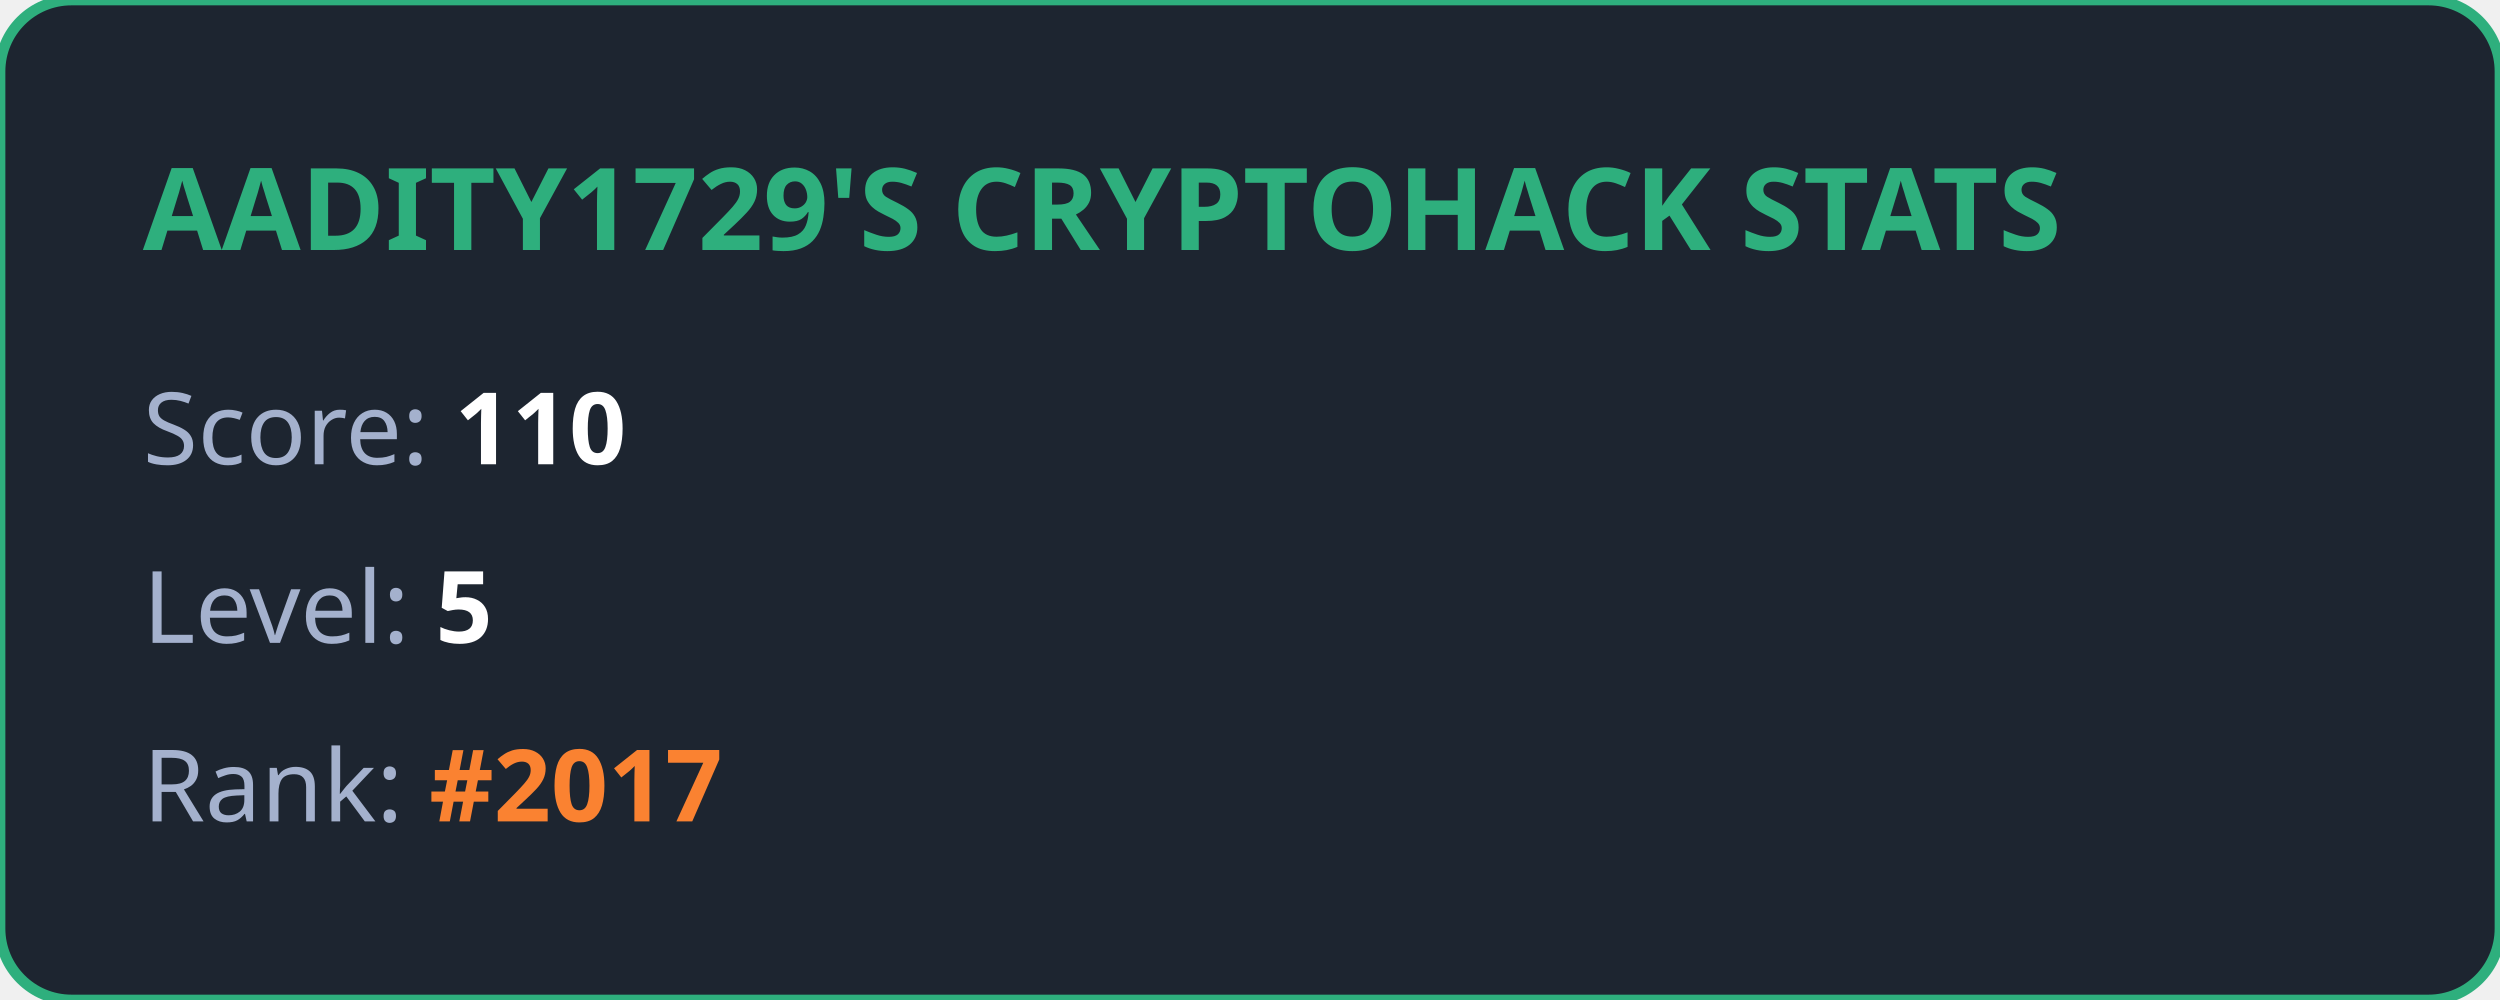
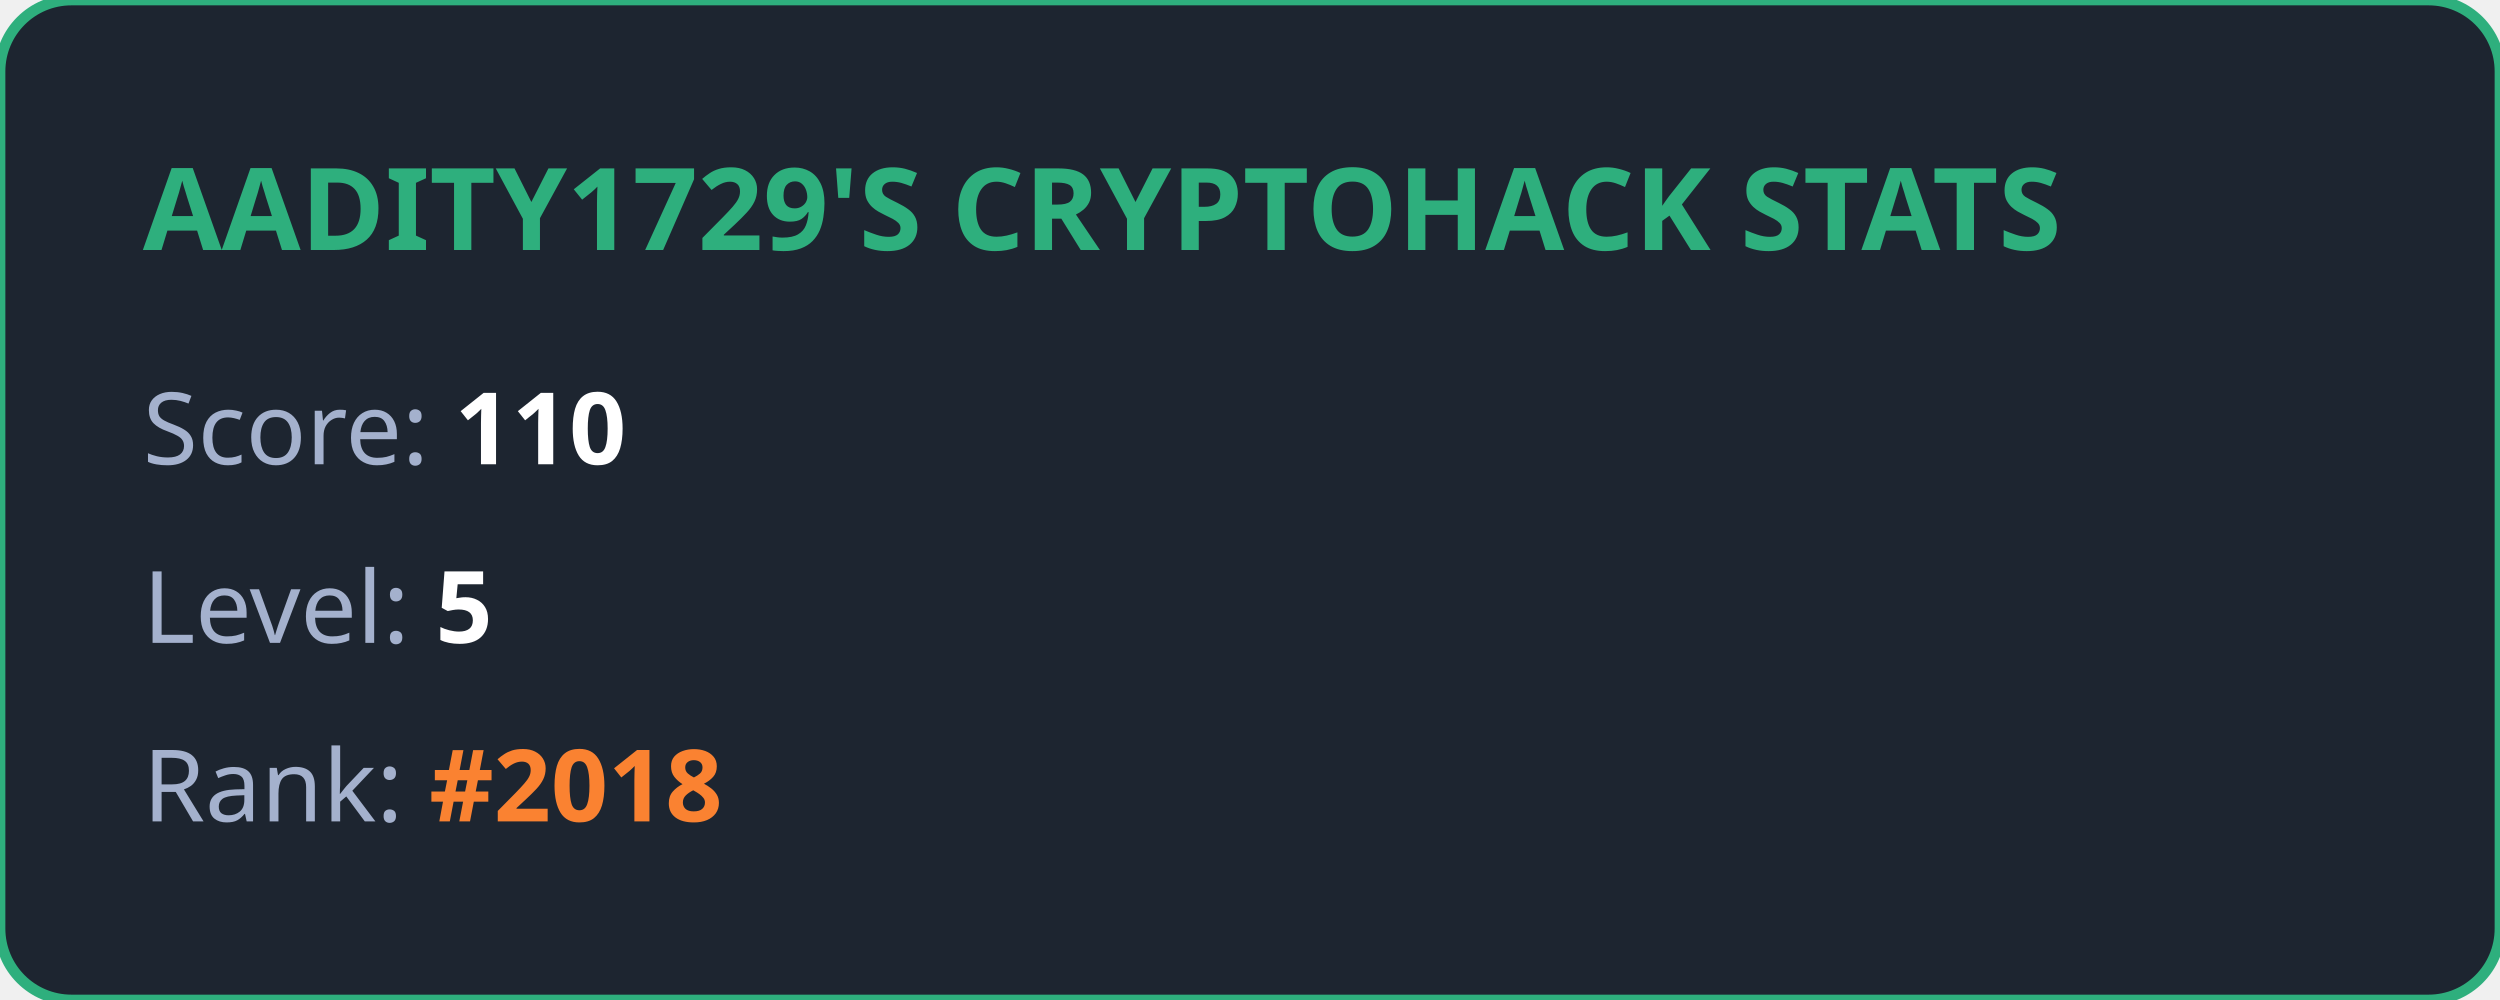
<svg xmlns="http://www.w3.org/2000/svg" width="350" height="140" viewBox="0 0 350 140" fill="none">
  <style>
            .title { font: bold 16px 'Segoe UI', Ubuntu, sans-serif; fill: #2eaf7d; }
            .stat { font: 14px 'Segoe UI', Ubuntu, sans-serif; fill: #a4b1cd; }
            .value { font-weight: bold; fill: #ffffff; }
            .highlight { font-weight: bold; fill: #fa8231; }
        </style>
  <rect width="100%" height="100%" rx="10" fill="#1d2530" stroke="#2eaf7d" stroke-width="1.5" />
  <text x="20" y="35" class="title">AADITY1729'S CRYPTOHACK STATS</text>
  <text x="20" y="65" class="stat">Score: <tspan class="value">110</tspan>
  </text>
  <text x="20" y="90" class="stat">Level: <tspan class="value">5</tspan>
  </text>
-   <text x="20" y="115" class="stat">Rank: <tspan class="highlight">#2017</tspan>
+   <text x="20" y="115" class="stat">Rank: <tspan class="highlight">#2018</tspan>
  </text>
</svg>
